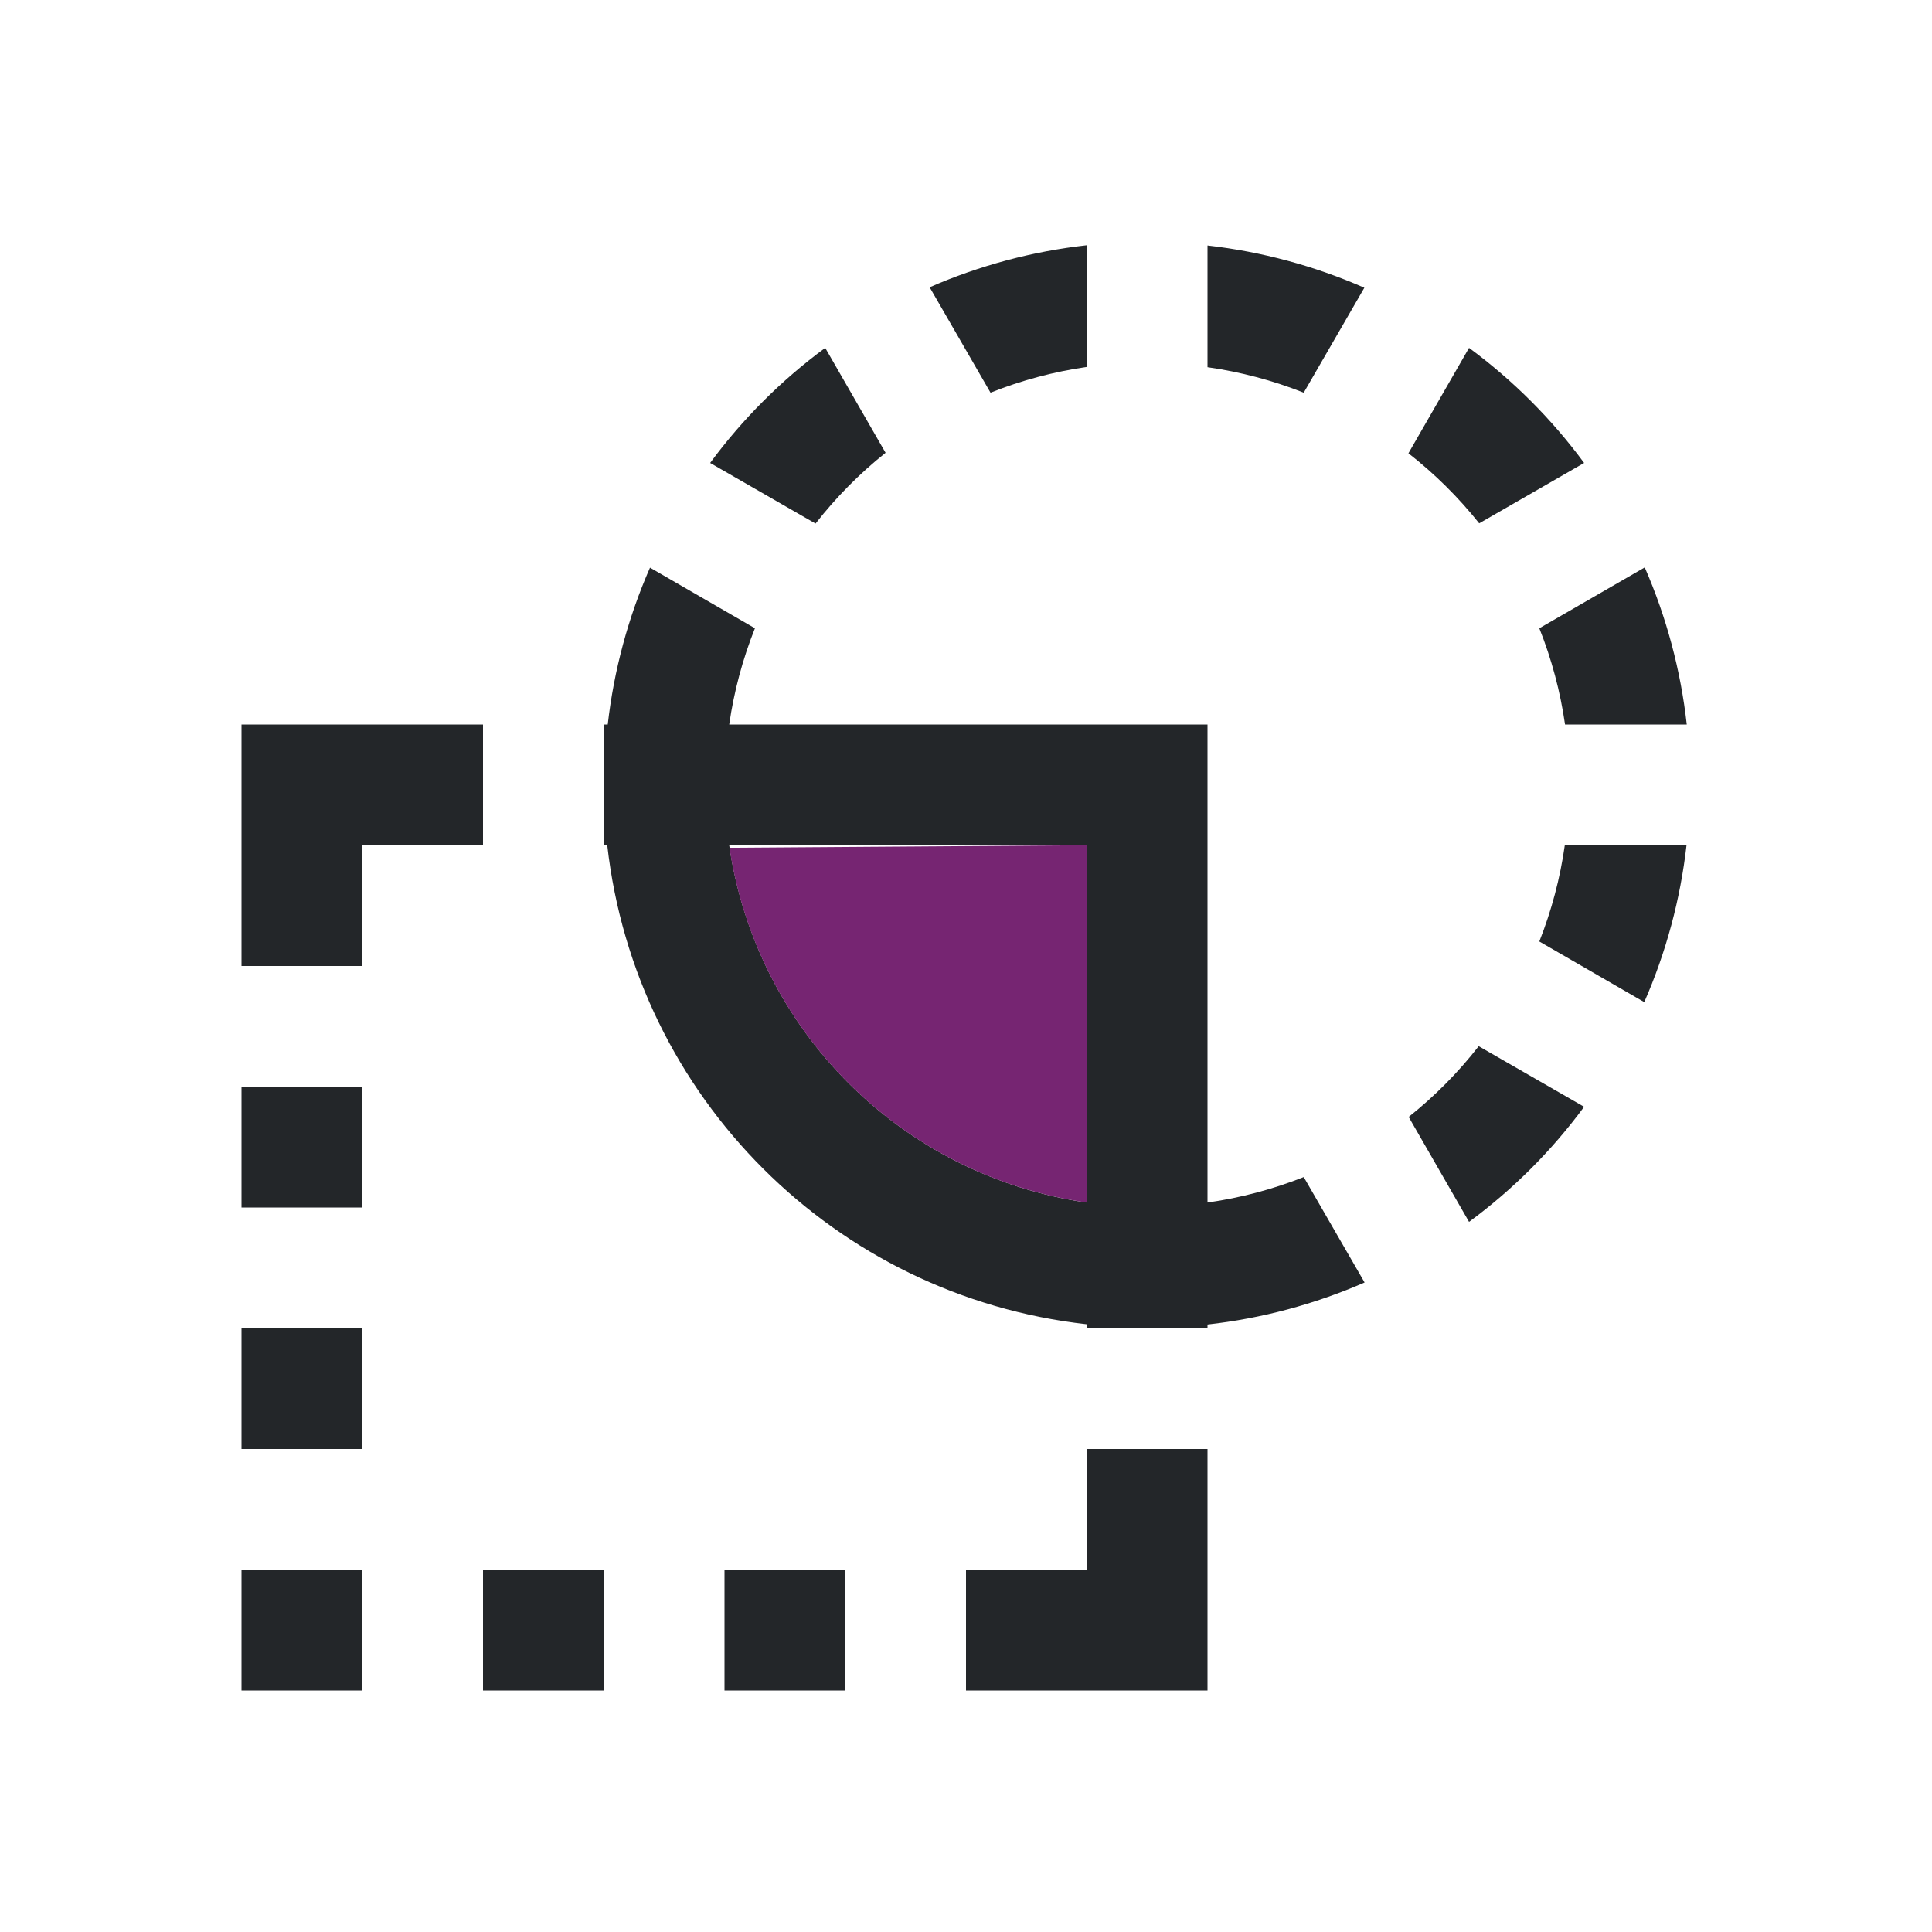
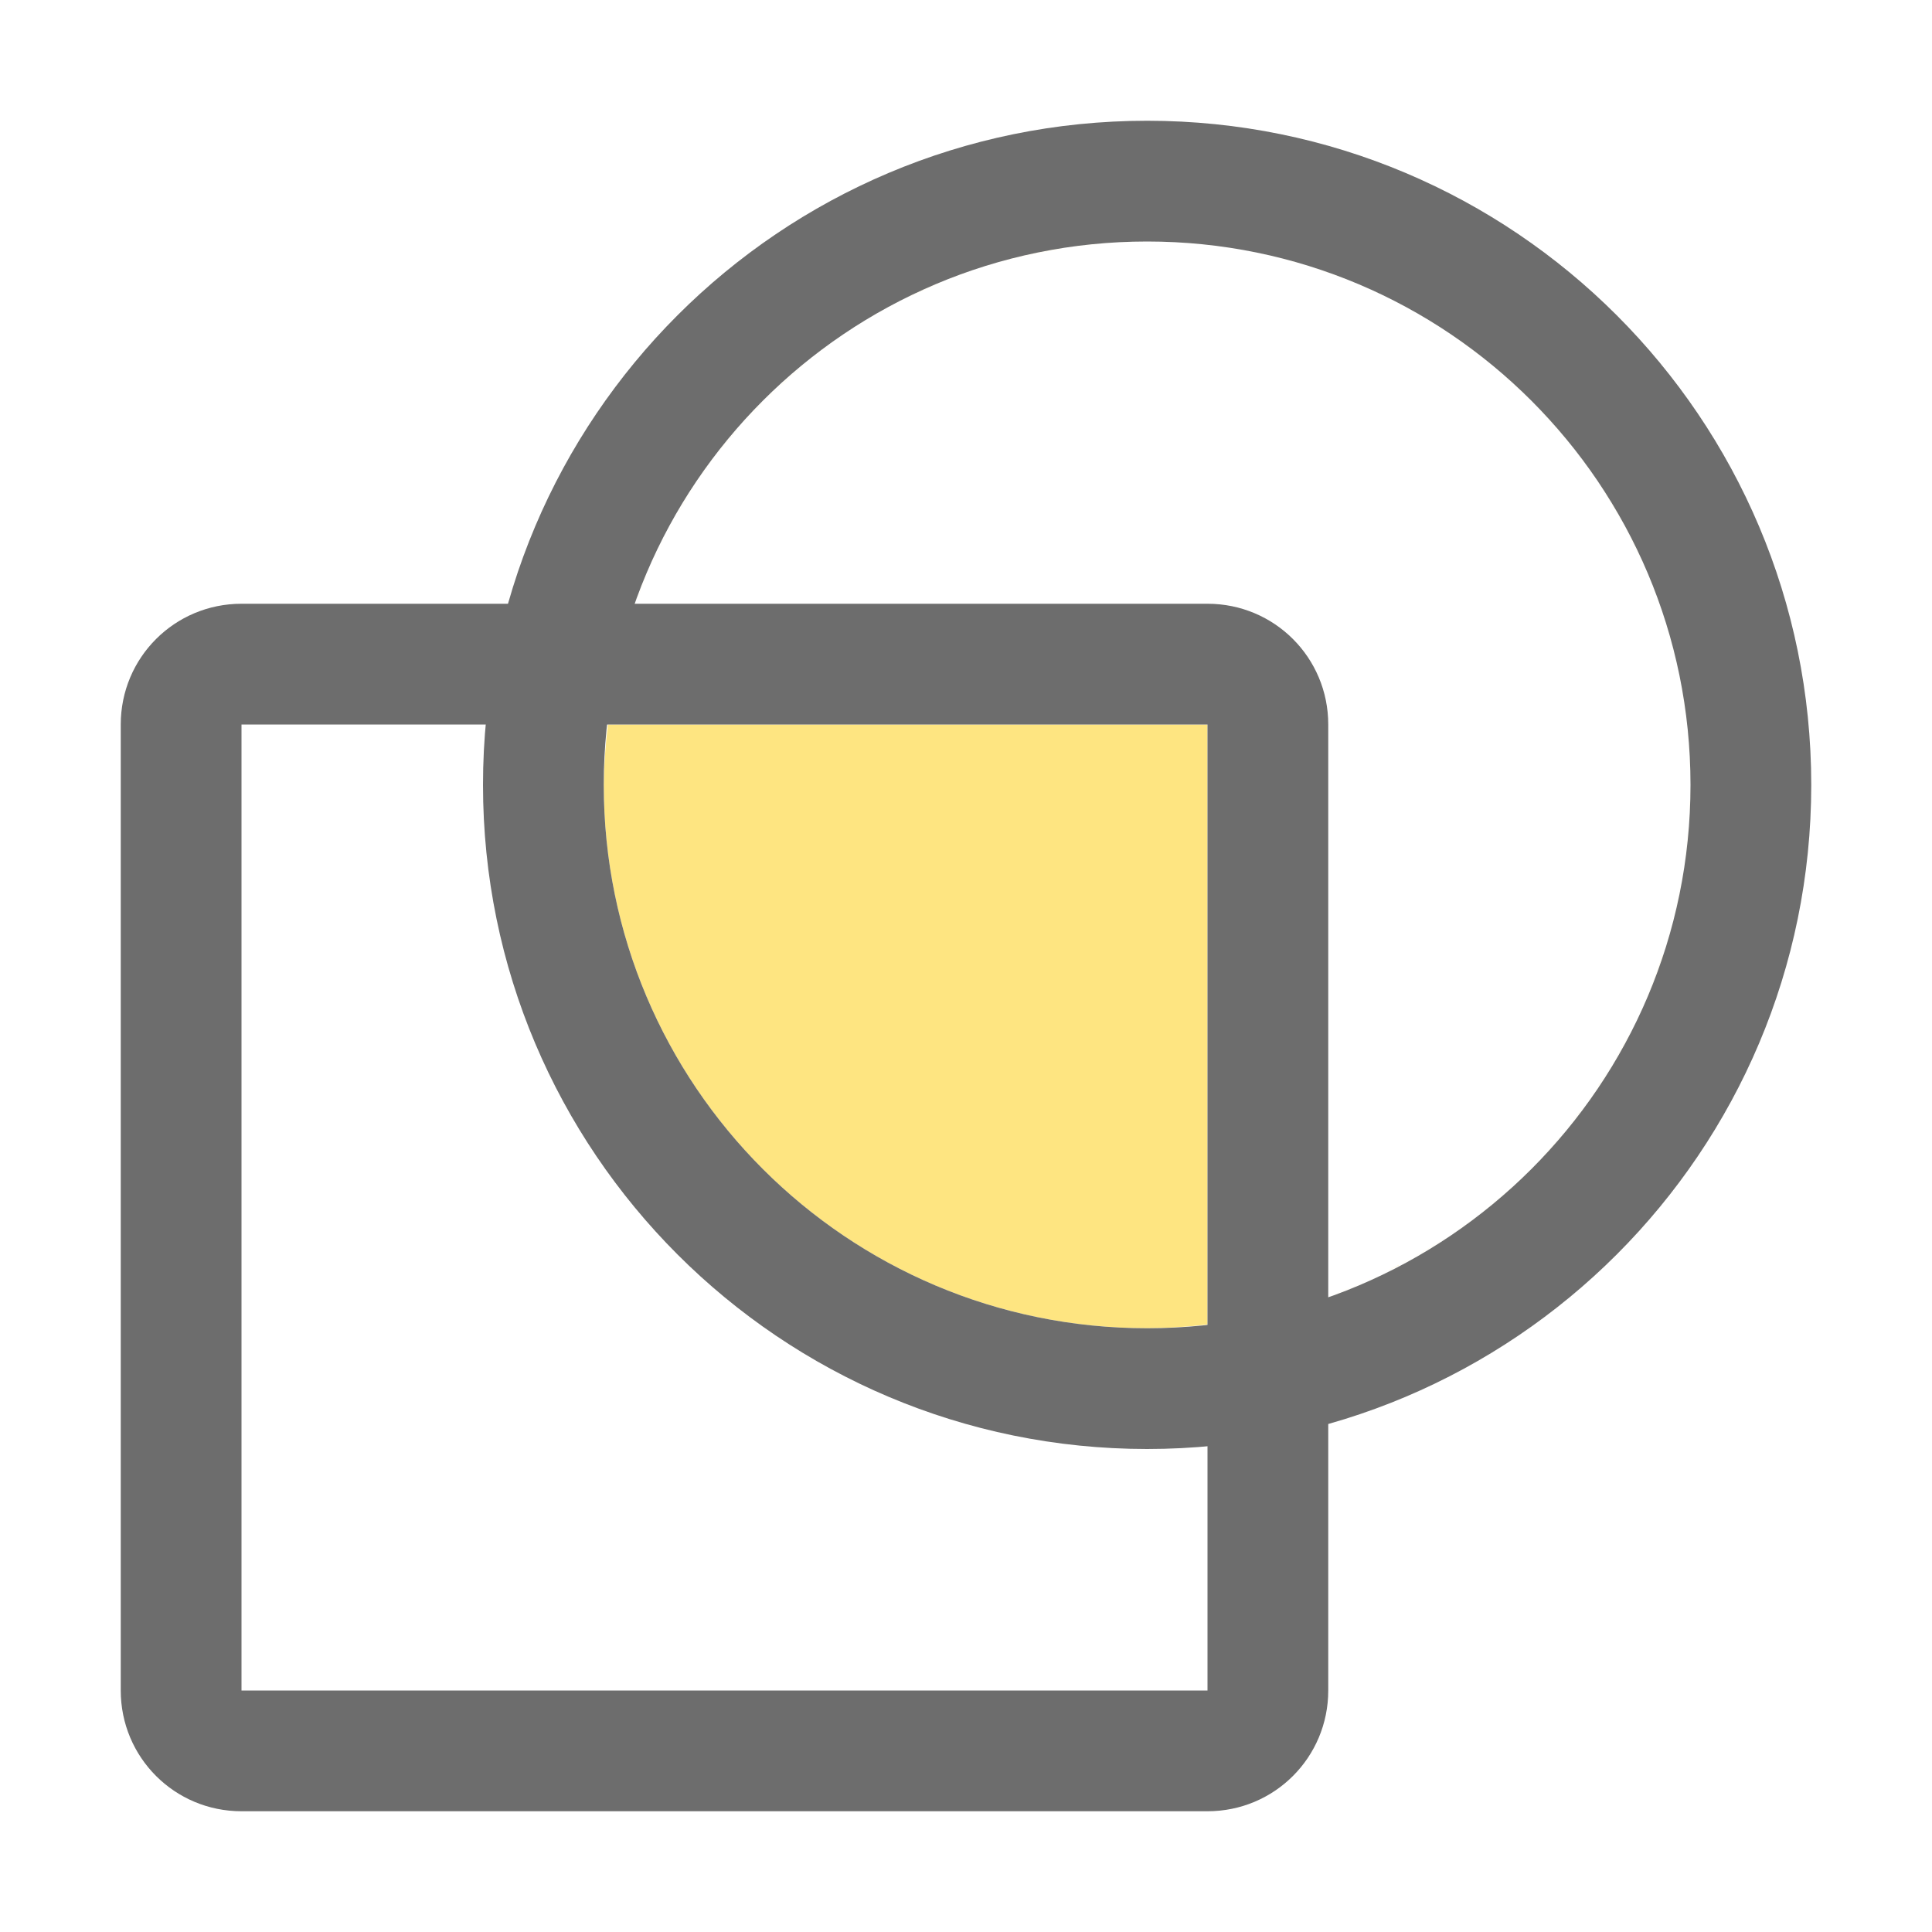
- <svg xmlns="http://www.w3.org/2000/svg" viewBox="0 0 16 16">
-   <path d="m9 2.031a4.5 4.5 0 0 0 -1.301.348l.504.873a3.5 3.5 0 0 1 .797-.213zm1 .002v1.008a3.5 3.5 0 0 1 .797.211l.502-.869a4.5 4.5 0 0 0 -1.299-.35zm-3.166.848a4.5 4.5 0 0 0 -.953.953l.873.502a3.5 3.5 0 0 1 .58-.586zm5.332 0-.502.873a3.5 3.5 0 0 1 .586.58l.869-.5a4.5 4.5 0 0 0 -.953-.953zm1.455 1.818-.873.504a3.5 3.5 0 0 1 .213.797h1.008a4.5 4.5 0 0 0 -.348-1.301zm-8.238.002a4.5 4.5 0 0 0 -.35 1.299h-.033v1h.029a4.5 4.5 0 0 0 3.971 3.967v.033h1v-.031a4.5 4.5 0 0 0 1.301-.348l-.504-.873a3.5 3.5 0 0 1 -.797.211v-3.959h-3.961a3.5 3.5 0 0 1 .213-.797zm-3.383 1.299v2h1v-1h1v-1h-1zm4.039 1h2.961v2.959a3.5 3.5 0 0 1 -2.961-2.959zm6.92 0a3.5 3.5 0 0 1 -.211.797l.869.502a4.5 4.5 0 0 0 .35-1.299zm-.713 1.664a3.5 3.5 0 0 1 -.58.586l.5.869a4.5 4.5 0 0 0 .953-.953zm-10.246.336v1h1v-1zm0 2v1h1v-1zm7 1v1h-1v1h2v-2zm-7 1v1h1v-1zm2 0v1h1v-1zm2 0v1h1v-1z" fill="#232629" />
-   <path d="m9 7-2.959.021c.232 1.524 1.433 2.717 2.959 2.938z" fill="#762572" />
+ <svg xmlns="http://www.w3.org/2000/svg" viewBox="0 0 16 16" version="1.1" id="svg6">
+   <defs id="defs10" />
+   <path style="opacity:1;fill:#fee581;fill-opacity:1;stroke:none;stroke-width:2;stroke-linejoin:round;stroke-miterlimit:4;stroke-dasharray:none;stroke-opacity:1" d="m 9.5,2 c 0.307,0 0.605,0.031 0.895,0.09 A 4.5,4.5 0 0 0 9.5,2 Z m 0,0 a 4.5,4.5 0 0 0 -0.652,0.053 c 0.214,-0.032 0.431,-0.052 0.652,-0.053 z m -0.721,0.061 A 4.5,4.5 0 0 0 8.178,2.203 c 0.196,-0.061 0.397,-0.109 0.602,-0.143 z m 1.646,0.037 c 0.274,0.057 0.538,0.142 0.791,0.246 A 4.5,4.5 0 0 0 10.426,2.098 Z M 8.055,2.244 A 4.5,4.5 0 0 0 7.49,2.477 C 7.672,2.385 7.861,2.31 8.055,2.244 Z M 7.49,2.477 A 4.5,4.5 0 0 0 6.914,2.822 C 7.097,2.693 7.29,2.577 7.49,2.477 Z M 11.283,2.371 c 0.247,0.107 0.482,0.234 0.703,0.381 A 4.5,4.5 0 0 0 11.283,2.371 Z m 0.742,0.404 c 0.224,0.152 0.431,0.327 0.623,0.516 A 4.5,4.5 0 0 0 12.025,2.775 Z M 6.898,2.836 A 4.5,4.5 0 0 0 6.441,3.215 C 6.586,3.08 6.737,2.951 6.898,2.836 Z M 6.441,3.215 c -0.037,0.035 -0.073,0.07 -0.109,0.105 A 4.5,4.5 0 0 1 6.441,3.215 Z M 6.332,3.32 A 4.5,4.5 0 0 0 5.936,3.764 C 6.057,3.605 6.192,3.46 6.332,3.32 Z m 6.361,0.012 c 0.184,0.185 0.349,0.389 0.498,0.604 A 4.5,4.5 0 0 0 12.693,3.332 Z M 5.918,3.785 A 4.5,4.5 0 0 0 5.586,4.303 C 5.687,4.123 5.795,3.948 5.918,3.785 Z M 5.586,4.303 c -0.023,0.04 -0.045,0.08 -0.066,0.121 A 4.5,4.5 0 0 1 5.586,4.303 Z M 5.52,4.424 A 4.5,4.5 0 0 0 5.264,5 C 5.335,4.8 5.423,4.609 5.52,4.424 Z M 13.25,4.016 c 0.137,0.206 0.252,0.426 0.354,0.654 A 4.5,4.5 0 0 0 13.25,4.016 Z m 0.412,0.785 c 0.095,0.232 0.169,0.474 0.225,0.723 a 4.5,4.5 0 0 0 -0.225,-0.723 z m 0.252,0.842 c 0.054,0.278 0.086,0.564 0.086,0.857 A 4.5,4.5 0 0 0 13.914,5.643 Z m 0.086,0.857 c -3.02e-4,0.215 -0.021,0.426 -0.051,0.635 a 4.5,4.5 0 0 0 0.051,-0.635 z m -8.965,-0.5 a 4.5,4.5 0 0 0 -0.035,0.5 A 4.5,4.5 0 0 0 9.5,11 4.5,4.5 0 0 0 10,10.969 V 6 Z m 8.896,1.256 c -0.036,0.207 -0.083,0.412 -0.146,0.609 a 4.5,4.5 0 0 0 0.146,-0.609 z m -0.162,0.654 c -0.064,0.192 -0.14,0.378 -0.229,0.559 A 4.5,4.5 0 0 0 13.77,7.91 Z M 13.51,8.533 c -0.088,0.174 -0.193,0.339 -0.303,0.5 a 4.5,4.5 0 0 0 0.303,-0.5 z m -0.303,0.5 a 4.5,4.5 0 0 1 -0.08,0.115 c 0.028,-0.038 0.054,-0.076 0.08,-0.115 z m -0.08,0.115 c -0.116,0.158 -0.237,0.311 -0.373,0.453 a 4.5,4.5 0 0 0 0.373,-0.453 z M 12.727,9.629 c -0.155,0.16 -0.321,0.309 -0.5,0.445 a 4.5,4.5 0 0 0 0.5,-0.445 z m -0.5,0.445 c -0.167,0.127 -0.346,0.238 -0.531,0.342 a 4.5,4.5 0 0 0 0.531,-0.342 z m -0.531,0.342 a 4.5,4.5 0 0 1 -0.111,0.061 c 0.038,-0.02 0.074,-0.04 0.111,-0.061 z m -0.111,0.061 C 11.397,10.574 11.203,10.664 11,10.736 a 4.5,4.5 0 0 0 0.584,-0.26 z" id="path817" />
+   <path style="opacity:1;fill:#6d6d6d;fill-opacity:1;stroke:none;stroke-width:2;stroke-linejoin:round;stroke-miterlimit:4;stroke-dasharray:none;stroke-opacity:1" d="m 2,5 c -0.554,0 -1,0.446 -1,1 V 14 c 0,0.554 0.446,1 1,1 H 10 C 10.554,15 11,14.554 11,14 V 6 c 0,-0.554 -0.446,-1 -1,-1 z m 0,1 H 10 V 14 H 2 Z" id="rect900" />
+   <path style="opacity:1;fill:#6d6d6d;fill-opacity:1;stroke:none;stroke-width:2;stroke-linejoin:round;stroke-miterlimit:4;stroke-dasharray:none;stroke-opacity:1" d="M 9.5,1 A 5.5,5.5 0 0 0 4,6.5 5.5,5.5 0 0 0 9.5,12 5.5,5.5 0 0 0 15,6.5 5.5,5.5 0 0 0 9.5,1 Z m 0,1 A 4.5,4.5 0 0 1 14,6.5 4.5,4.5 0 0 1 9.5,11 4.5,4.5 0 0 1 5,6.5 a 4.5,4.5 0 0 1 4.5,-4.5 z" id="path905" />
</svg>
